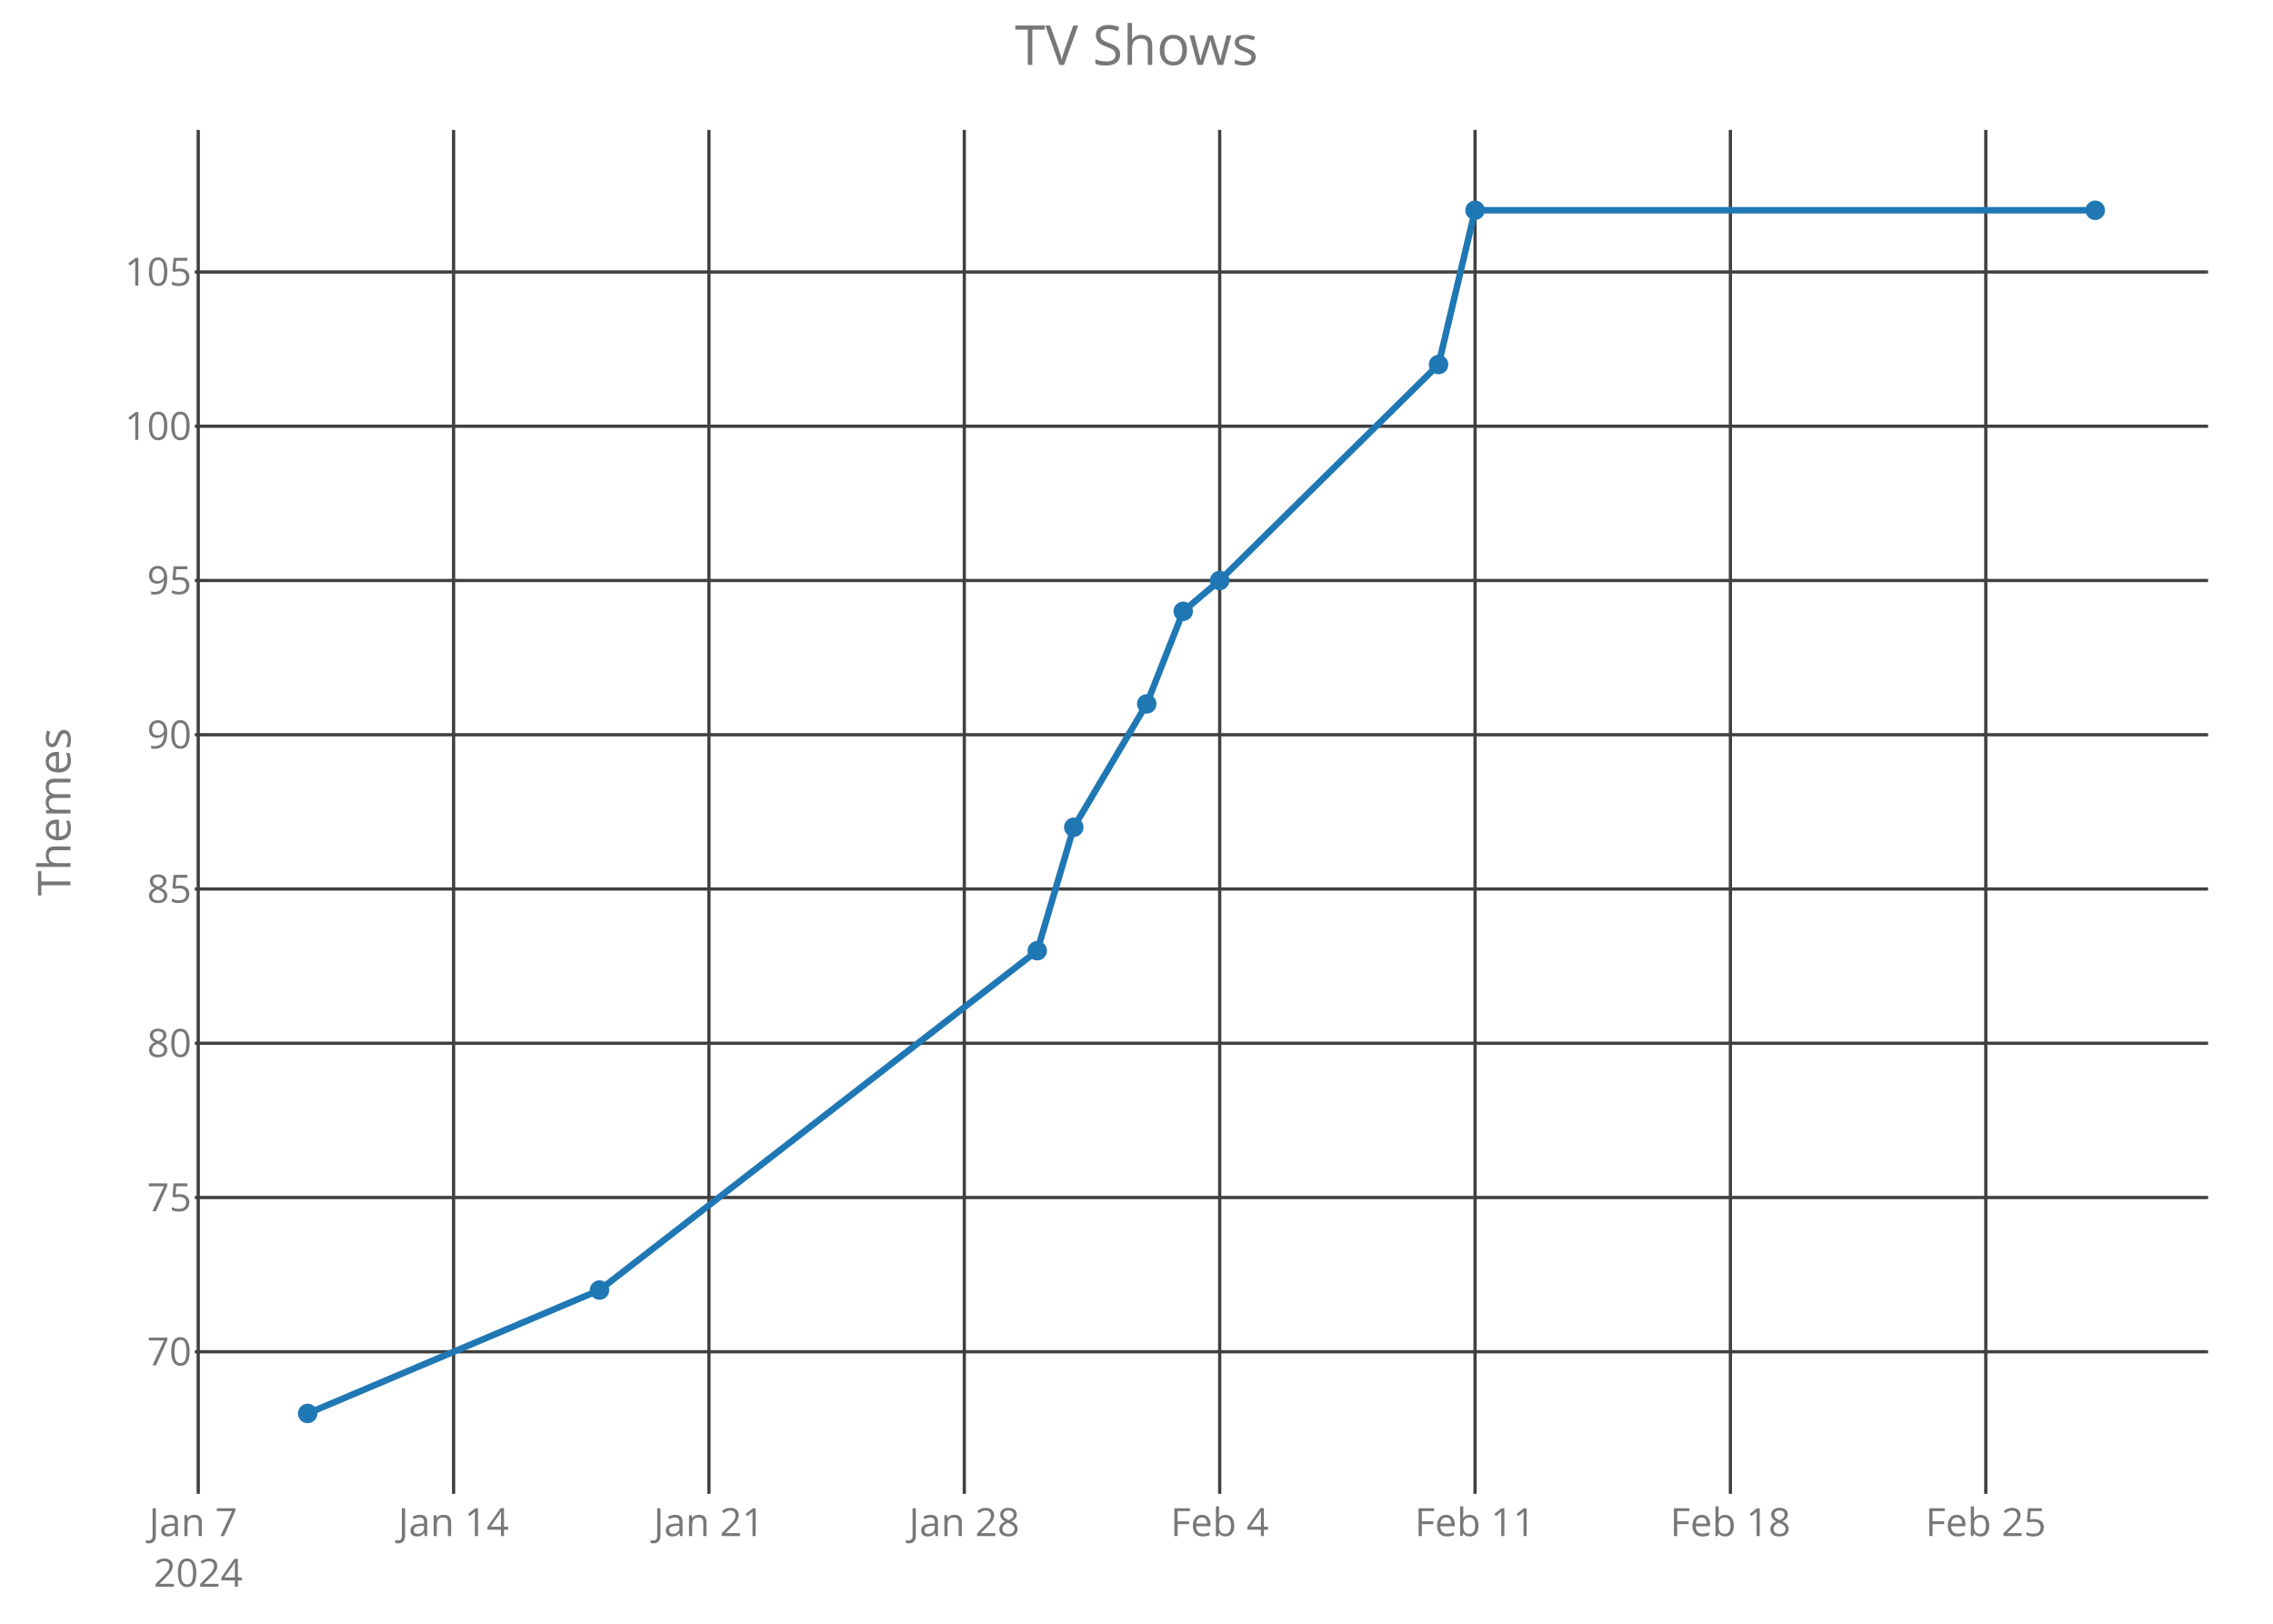
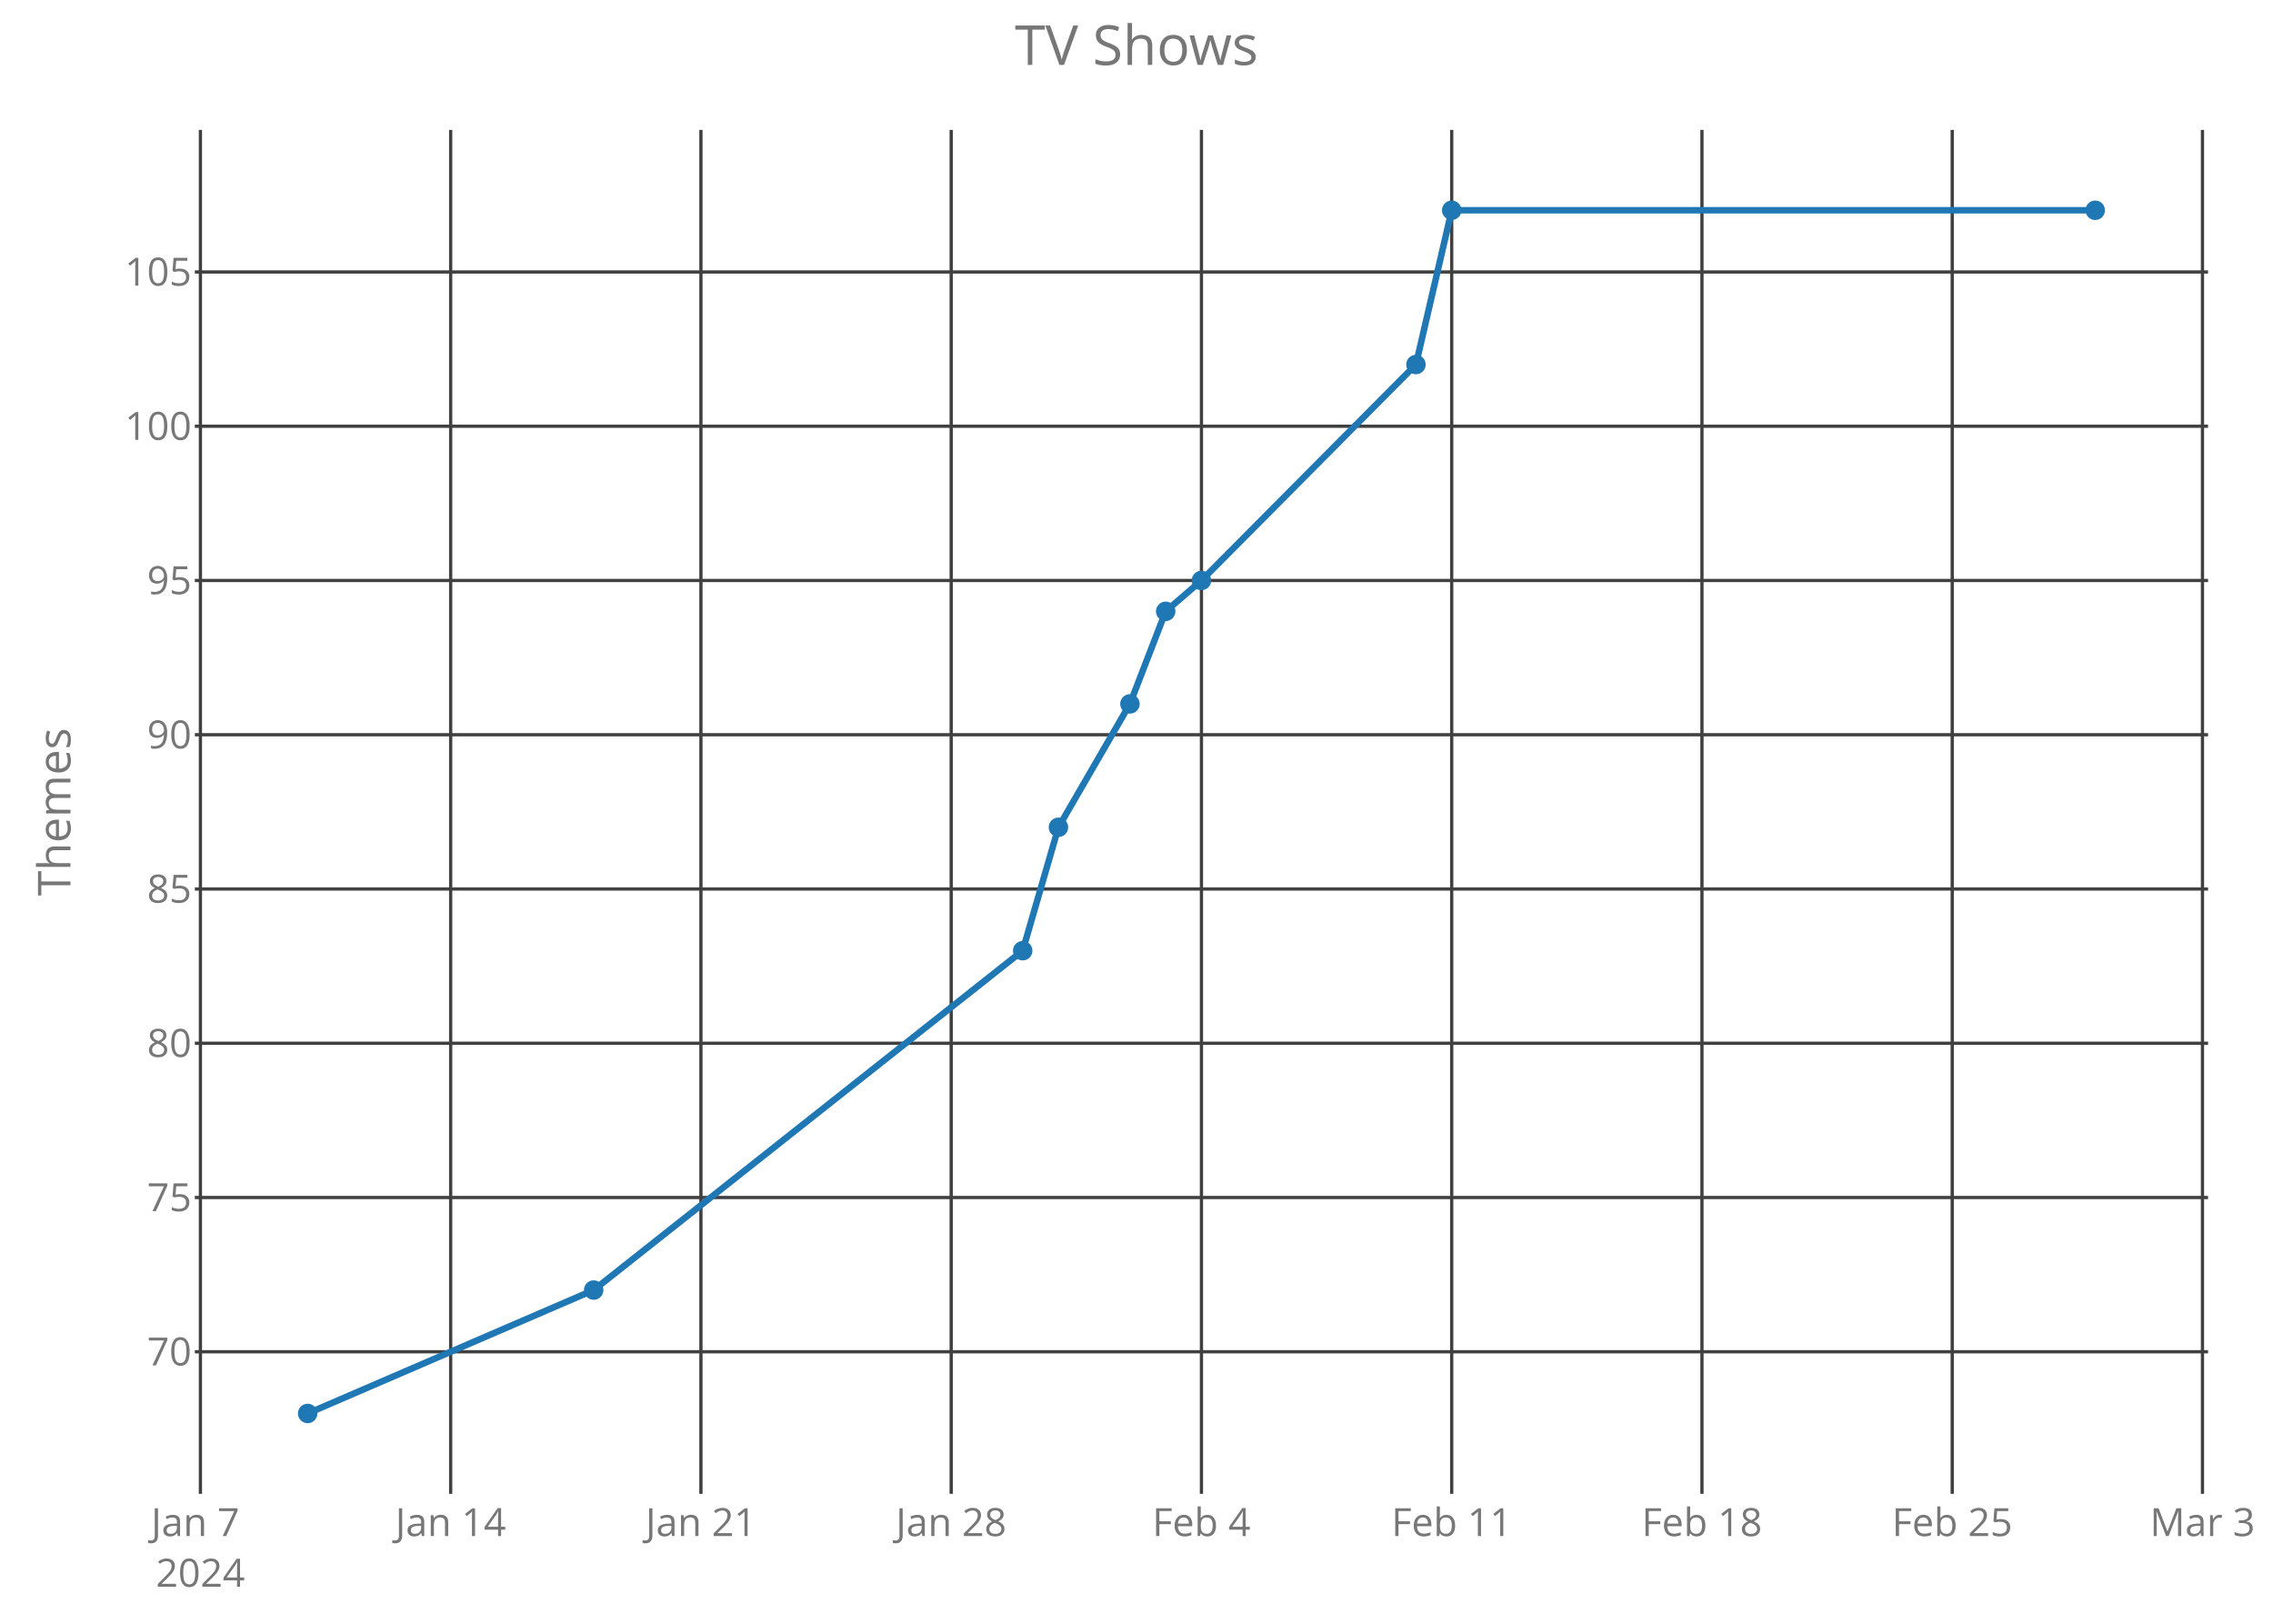
<svg xmlns="http://www.w3.org/2000/svg" class="main-svg" width="700" height="500" style="" viewBox="0 0 700 500">
  <rect x="0" y="0" width="700" height="500" style="fill: rgb(0, 0, 0); fill-opacity: 0;" />
-   <defs id="defs-1694a3">
+   <defs id="defs-cd5ec0">
    <g class="clips">
-       <clipPath id="clip1694a3xyplot" class="plotclip">
+       <clipPath id="clipcd5ec0xyplot" class="plotclip">
        <rect width="620" height="420" />
      </clipPath>
-       <clipPath class="axesclip" id="clip1694a3x">
+       <clipPath class="axesclip" id="clipcd5ec0x">
        <rect x="60" y="0" width="620" height="500" />
      </clipPath>
-       <clipPath class="axesclip" id="clip1694a3y">
+       <clipPath class="axesclip" id="clipcd5ec0y">
        <rect x="0" y="40" width="700" height="420" />
      </clipPath>
-       <clipPath class="axesclip" id="clip1694a3xy">
+       <clipPath class="axesclip" id="clipcd5ec0xy">
        <rect x="60" y="40" width="620" height="420" />
      </clipPath>
    </g>
    <g class="gradients" />
  </defs>
  <g class="bglayer">
    <rect class="bg" x="60" y="40" width="620" height="420" style="fill: rgb(0, 0, 0); fill-opacity: 0; stroke-width: 0;" />
  </g>
  <g class="layer-below">
    <g class="imagelayer" />
    <g class="shapelayer" />
  </g>
  <g class="cartesianlayer">
    <g class="subplot xy">
      <g class="layer-subplot">
        <g class="shapelayer" />
        <g class="imagelayer" />
      </g>
      <g class="gridlayer">
        <g class="x">
-           <path class="xgrid crisp" transform="translate(61.05,0)" d="M0,40v420" style="stroke: rgb(64, 64, 64); stroke-opacity: 1; stroke-width: 1px;" />
-           <path class="xgrid crisp" transform="translate(139.69,0)" d="M0,40v420" style="stroke: rgb(64, 64, 64); stroke-opacity: 1; stroke-width: 1px;" />
-           <path class="xgrid crisp" transform="translate(218.33,0)" d="M0,40v420" style="stroke: rgb(64, 64, 64); stroke-opacity: 1; stroke-width: 1px;" />
-           <path class="xgrid crisp" transform="translate(296.97,0)" d="M0,40v420" style="stroke: rgb(64, 64, 64); stroke-opacity: 1; stroke-width: 1px;" />
-           <path class="xgrid crisp" transform="translate(375.62,0)" d="M0,40v420" style="stroke: rgb(64, 64, 64); stroke-opacity: 1; stroke-width: 1px;" />
-           <path class="xgrid crisp" transform="translate(454.26,0)" d="M0,40v420" style="stroke: rgb(64, 64, 64); stroke-opacity: 1; stroke-width: 1px;" />
-           <path class="xgrid crisp" transform="translate(532.9,0)" d="M0,40v420" style="stroke: rgb(64, 64, 64); stroke-opacity: 1; stroke-width: 1px;" />
-           <path class="xgrid crisp" transform="translate(611.55,0)" d="M0,40v420" style="stroke: rgb(64, 64, 64); stroke-opacity: 1; stroke-width: 1px;" />
+           <path class="xgrid crisp" transform="translate(61.72,0)" d="M0,40v420" style="stroke: rgb(64, 64, 64); stroke-opacity: 1; stroke-width: 1px;" />
+           <path class="xgrid crisp" transform="translate(138.79,0)" d="M0,40v420" style="stroke: rgb(64, 64, 64); stroke-opacity: 1; stroke-width: 1px;" />
+           <path class="xgrid crisp" transform="translate(215.86,0)" d="M0,40v420" style="stroke: rgb(64, 64, 64); stroke-opacity: 1; stroke-width: 1px;" />
+           <path class="xgrid crisp" transform="translate(292.93,0)" d="M0,40v420" style="stroke: rgb(64, 64, 64); stroke-opacity: 1; stroke-width: 1px;" />
+           <path class="xgrid crisp" transform="translate(370,0)" d="M0,40v420" style="stroke: rgb(64, 64, 64); stroke-opacity: 1; stroke-width: 1px;" />
+           <path class="xgrid crisp" transform="translate(447.07,0)" d="M0,40v420" style="stroke: rgb(64, 64, 64); stroke-opacity: 1; stroke-width: 1px;" />
+           <path class="xgrid crisp" transform="translate(524.14,0)" d="M0,40v420" style="stroke: rgb(64, 64, 64); stroke-opacity: 1; stroke-width: 1px;" />
+           <path class="xgrid crisp" transform="translate(601.21,0)" d="M0,40v420" style="stroke: rgb(64, 64, 64); stroke-opacity: 1; stroke-width: 1px;" />
+           <path class="xgrid crisp" transform="translate(678.28,0)" d="M0,40v420" style="stroke: rgb(64, 64, 64); stroke-opacity: 1; stroke-width: 1px;" />
        </g>
        <g class="y">
          <path class="ygrid crisp" transform="translate(0,416.25)" d="M60,0h620" style="stroke: rgb(64, 64, 64); stroke-opacity: 1; stroke-width: 1px;" />
          <path class="ygrid crisp" transform="translate(0,368.75)" d="M60,0h620" style="stroke: rgb(64, 64, 64); stroke-opacity: 1; stroke-width: 1px;" />
          <path class="ygrid crisp" transform="translate(0,321.25)" d="M60,0h620" style="stroke: rgb(64, 64, 64); stroke-opacity: 1; stroke-width: 1px;" />
          <path class="ygrid crisp" transform="translate(0,273.75)" d="M60,0h620" style="stroke: rgb(64, 64, 64); stroke-opacity: 1; stroke-width: 1px;" />
          <path class="ygrid crisp" transform="translate(0,226.25)" d="M60,0h620" style="stroke: rgb(64, 64, 64); stroke-opacity: 1; stroke-width: 1px;" />
          <path class="ygrid crisp" transform="translate(0,178.75)" d="M60,0h620" style="stroke: rgb(64, 64, 64); stroke-opacity: 1; stroke-width: 1px;" />
          <path class="ygrid crisp" transform="translate(0,131.25)" d="M60,0h620" style="stroke: rgb(64, 64, 64); stroke-opacity: 1; stroke-width: 1px;" />
          <path class="ygrid crisp" transform="translate(0,83.75)" d="M60,0h620" style="stroke: rgb(64, 64, 64); stroke-opacity: 1; stroke-width: 1px;" />
        </g>
      </g>
      <g class="zerolinelayer" />
      <path class="xlines-below crisp" d="M0,0" style="fill: none;" />
      <path class="ylines-below crisp" d="M0,0" style="fill: none;" />
      <g class="overlines-below" />
      <g class="xaxislayer-below">
        <g class="xtick">
-           <text text-anchor="middle" x="0" y="473" transform="translate(61.05,0)" style="font-family: 'Open Sans'; font-size: 12px; fill: rgb(119, 119, 119); fill-opacity: 1; white-space: pre;">
+           <text text-anchor="middle" x="0" y="473" transform="translate(61.72,0)" style="font-family: 'Open Sans'; font-size: 12px; fill: rgb(119, 119, 119); fill-opacity: 1; white-space: pre;">
            <tspan class="line" dy="0em" x="0" y="473">Jan 7</tspan>
            <tspan class="line" dy="1.3em" x="0" y="473">2024</tspan>
          </text>
        </g>
        <g class="xtick">
-           <text text-anchor="middle" x="0" y="473" transform="translate(139.69,0)" style="font-family: 'Open Sans'; font-size: 12px; fill: rgb(119, 119, 119); fill-opacity: 1; white-space: pre;">Jan 14</text>
+           <text text-anchor="middle" x="0" y="473" transform="translate(138.79,0)" style="font-family: 'Open Sans'; font-size: 12px; fill: rgb(119, 119, 119); fill-opacity: 1; white-space: pre;">Jan 14</text>
        </g>
        <g class="xtick">
-           <text text-anchor="middle" x="0" y="473" transform="translate(218.33,0)" style="font-family: 'Open Sans'; font-size: 12px; fill: rgb(119, 119, 119); fill-opacity: 1; white-space: pre;">Jan 21</text>
+           <text text-anchor="middle" x="0" y="473" transform="translate(215.86,0)" style="font-family: 'Open Sans'; font-size: 12px; fill: rgb(119, 119, 119); fill-opacity: 1; white-space: pre;">Jan 21</text>
        </g>
        <g class="xtick">
-           <text text-anchor="middle" x="0" y="473" transform="translate(296.97,0)" style="font-family: 'Open Sans'; font-size: 12px; fill: rgb(119, 119, 119); fill-opacity: 1; white-space: pre;">Jan 28</text>
+           <text text-anchor="middle" x="0" y="473" transform="translate(292.93,0)" style="font-family: 'Open Sans'; font-size: 12px; fill: rgb(119, 119, 119); fill-opacity: 1; white-space: pre;">Jan 28</text>
        </g>
        <g class="xtick">
-           <text text-anchor="middle" x="0" y="473" transform="translate(375.62,0)" style="font-family: 'Open Sans'; font-size: 12px; fill: rgb(119, 119, 119); fill-opacity: 1; white-space: pre;">Feb 4</text>
+           <text text-anchor="middle" x="0" y="473" transform="translate(370,0)" style="font-family: 'Open Sans'; font-size: 12px; fill: rgb(119, 119, 119); fill-opacity: 1; white-space: pre;">Feb 4</text>
        </g>
        <g class="xtick">
-           <text text-anchor="middle" x="0" y="473" transform="translate(454.26,0)" style="font-family: 'Open Sans'; font-size: 12px; fill: rgb(119, 119, 119); fill-opacity: 1; white-space: pre;">Feb 11</text>
+           <text text-anchor="middle" x="0" y="473" transform="translate(447.07,0)" style="font-family: 'Open Sans'; font-size: 12px; fill: rgb(119, 119, 119); fill-opacity: 1; white-space: pre;">Feb 11</text>
        </g>
        <g class="xtick">
-           <text text-anchor="middle" x="0" y="473" transform="translate(532.9,0)" style="font-family: 'Open Sans'; font-size: 12px; fill: rgb(119, 119, 119); fill-opacity: 1; white-space: pre;">Feb 18</text>
+           <text text-anchor="middle" x="0" y="473" transform="translate(524.14,0)" style="font-family: 'Open Sans'; font-size: 12px; fill: rgb(119, 119, 119); fill-opacity: 1; white-space: pre;">Feb 18</text>
        </g>
        <g class="xtick">
-           <text text-anchor="middle" x="0" y="473" transform="translate(611.55,0)" style="font-family: 'Open Sans'; font-size: 12px; fill: rgb(119, 119, 119); fill-opacity: 1; white-space: pre;">Feb 25</text>
+           <text text-anchor="middle" x="0" y="473" transform="translate(601.21,0)" style="font-family: 'Open Sans'; font-size: 12px; fill: rgb(119, 119, 119); fill-opacity: 1; white-space: pre;">Feb 25</text>
+         </g>
+         <g class="xtick">
+           <text text-anchor="middle" x="0" y="473" transform="translate(678.28,0)" style="font-family: 'Open Sans'; font-size: 12px; fill: rgb(119, 119, 119); fill-opacity: 1; white-space: pre;">Mar 3</text>
        </g>
      </g>
      <g class="yaxislayer-below">
        <g class="ytick">
          <text text-anchor="end" x="59" y="4.2" transform="translate(0,416.25)" style="font-family: 'Open Sans'; font-size: 12px; fill: rgb(119, 119, 119); fill-opacity: 1; white-space: pre;">70</text>
        </g>
        <g class="ytick">
          <text text-anchor="end" x="59" y="4.2" transform="translate(0,368.75)" style="font-family: 'Open Sans'; font-size: 12px; fill: rgb(119, 119, 119); fill-opacity: 1; white-space: pre;">75</text>
        </g>
        <g class="ytick">
          <text text-anchor="end" x="59" y="4.2" transform="translate(0,321.25)" style="font-family: 'Open Sans'; font-size: 12px; fill: rgb(119, 119, 119); fill-opacity: 1; white-space: pre;">80</text>
        </g>
        <g class="ytick">
          <text text-anchor="end" x="59" y="4.2" transform="translate(0,273.75)" style="font-family: 'Open Sans'; font-size: 12px; fill: rgb(119, 119, 119); fill-opacity: 1; white-space: pre;">85</text>
        </g>
        <g class="ytick">
          <text text-anchor="end" x="59" y="4.2" transform="translate(0,226.25)" style="font-family: 'Open Sans'; font-size: 12px; fill: rgb(119, 119, 119); fill-opacity: 1; white-space: pre;">90</text>
        </g>
        <g class="ytick">
          <text text-anchor="end" x="59" y="4.2" transform="translate(0,178.75)" style="font-family: 'Open Sans'; font-size: 12px; fill: rgb(119, 119, 119); fill-opacity: 1; white-space: pre;">95</text>
        </g>
        <g class="ytick">
          <text text-anchor="end" x="59" y="4.2" transform="translate(0,131.25)" style="font-family: 'Open Sans'; font-size: 12px; fill: rgb(119, 119, 119); fill-opacity: 1; white-space: pre;">100</text>
        </g>
        <g class="ytick">
          <text text-anchor="end" x="59" y="4.2" transform="translate(0,83.75)" style="font-family: 'Open Sans'; font-size: 12px; fill: rgb(119, 119, 119); fill-opacity: 1; white-space: pre;">105</text>
        </g>
      </g>
      <g class="overaxes-below" />
-       <g class="plot" transform="translate(60,40)" clip-path="url('#clip1694a3xyplot')">
+       <g class="plot" transform="translate(60,40)" clip-path="url('#clipcd5ec0xyplot')">
        <g class="scatterlayer mlayer">
-           <g class="trace scatter trace1b8d31" style="stroke-miterlimit: 2; opacity: 1;">
+           <g class="trace scatter trace4af2c3" style="stroke-miterlimit: 2; opacity: 1;">
            <g class="fills" />
            <g class="errorbars" />
            <g class="lines">
-               <path class="js-line" d="M34.75,395.25L124.63,357.25L259.44,252.75L270.68,214.75L293.15,176.75L304.38,148.25L315.62,138.75L383.03,72.25L394.26,24.75L585.25,24.75" style="vector-effect: non-scaling-stroke; fill: none; stroke: rgb(31, 119, 180); stroke-opacity: 1; stroke-width: 2px; opacity: 1;" />
+               <path class="js-line" d="M34.75,395.25L122.83,357.25L254.95,252.75L265.96,214.75L287.98,176.75L298.99,148.25L310,138.75L376.06,72.25L387.07,24.75L585.25,24.75" style="vector-effect: non-scaling-stroke; fill: none; stroke: rgb(31, 119, 180); stroke-opacity: 1; stroke-width: 2px; opacity: 1;" />
            </g>
            <g class="points">
              <path class="point" transform="translate(34.75,395.25)" d="M3,0A3,3 0 1,1 0,-3A3,3 0 0,1 3,0Z" style="opacity: 1; stroke-width: 0px; fill: rgb(31, 119, 180); fill-opacity: 1;" />
-               <path class="point" transform="translate(124.63,357.25)" d="M3,0A3,3 0 1,1 0,-3A3,3 0 0,1 3,0Z" style="opacity: 1; stroke-width: 0px; fill: rgb(31, 119, 180); fill-opacity: 1;" />
-               <path class="point" transform="translate(259.44,252.75)" d="M3,0A3,3 0 1,1 0,-3A3,3 0 0,1 3,0Z" style="opacity: 1; stroke-width: 0px; fill: rgb(31, 119, 180); fill-opacity: 1;" />
-               <path class="point" transform="translate(270.68,214.75)" d="M3,0A3,3 0 1,1 0,-3A3,3 0 0,1 3,0Z" style="opacity: 1; stroke-width: 0px; fill: rgb(31, 119, 180); fill-opacity: 1;" />
-               <path class="point" transform="translate(293.15,176.75)" d="M3,0A3,3 0 1,1 0,-3A3,3 0 0,1 3,0Z" style="opacity: 1; stroke-width: 0px; fill: rgb(31, 119, 180); fill-opacity: 1;" />
-               <path class="point" transform="translate(304.38,148.25)" d="M3,0A3,3 0 1,1 0,-3A3,3 0 0,1 3,0Z" style="opacity: 1; stroke-width: 0px; fill: rgb(31, 119, 180); fill-opacity: 1;" />
-               <path class="point" transform="translate(315.62,138.75)" d="M3,0A3,3 0 1,1 0,-3A3,3 0 0,1 3,0Z" style="opacity: 1; stroke-width: 0px; fill: rgb(31, 119, 180); fill-opacity: 1;" />
-               <path class="point" transform="translate(383.03,72.25)" d="M3,0A3,3 0 1,1 0,-3A3,3 0 0,1 3,0Z" style="opacity: 1; stroke-width: 0px; fill: rgb(31, 119, 180); fill-opacity: 1;" />
-               <path class="point" transform="translate(394.26,24.75)" d="M3,0A3,3 0 1,1 0,-3A3,3 0 0,1 3,0Z" style="opacity: 1; stroke-width: 0px; fill: rgb(31, 119, 180); fill-opacity: 1;" />
+               <path class="point" transform="translate(122.83,357.25)" d="M3,0A3,3 0 1,1 0,-3A3,3 0 0,1 3,0Z" style="opacity: 1; stroke-width: 0px; fill: rgb(31, 119, 180); fill-opacity: 1;" />
+               <path class="point" transform="translate(254.95,252.75)" d="M3,0A3,3 0 1,1 0,-3A3,3 0 0,1 3,0Z" style="opacity: 1; stroke-width: 0px; fill: rgb(31, 119, 180); fill-opacity: 1;" />
+               <path class="point" transform="translate(265.96,214.75)" d="M3,0A3,3 0 1,1 0,-3A3,3 0 0,1 3,0Z" style="opacity: 1; stroke-width: 0px; fill: rgb(31, 119, 180); fill-opacity: 1;" />
+               <path class="point" transform="translate(287.98,176.75)" d="M3,0A3,3 0 1,1 0,-3A3,3 0 0,1 3,0Z" style="opacity: 1; stroke-width: 0px; fill: rgb(31, 119, 180); fill-opacity: 1;" />
+               <path class="point" transform="translate(298.99,148.25)" d="M3,0A3,3 0 1,1 0,-3A3,3 0 0,1 3,0Z" style="opacity: 1; stroke-width: 0px; fill: rgb(31, 119, 180); fill-opacity: 1;" />
+               <path class="point" transform="translate(310,138.75)" d="M3,0A3,3 0 1,1 0,-3A3,3 0 0,1 3,0Z" style="opacity: 1; stroke-width: 0px; fill: rgb(31, 119, 180); fill-opacity: 1;" />
+               <path class="point" transform="translate(376.06,72.25)" d="M3,0A3,3 0 1,1 0,-3A3,3 0 0,1 3,0Z" style="opacity: 1; stroke-width: 0px; fill: rgb(31, 119, 180); fill-opacity: 1;" />
+               <path class="point" transform="translate(387.07,24.75)" d="M3,0A3,3 0 1,1 0,-3A3,3 0 0,1 3,0Z" style="opacity: 1; stroke-width: 0px; fill: rgb(31, 119, 180); fill-opacity: 1;" />
              <path class="point" transform="translate(585.25,24.75)" d="M3,0A3,3 0 1,1 0,-3A3,3 0 0,1 3,0Z" style="opacity: 1; stroke-width: 0px; fill: rgb(31, 119, 180); fill-opacity: 1;" />
            </g>
            <g class="text" />
          </g>
        </g>
      </g>
      <g class="overplot" />
      <path class="xlines-above" />
      <path class="ylines-above" />
      <g class="overlines-above" />
      <g class="xaxislayer-above" />
      <g class="yaxislayer-above" />
      <g class="overaxes-above" />
    </g>
  </g>
  <g class="polarlayer" />
  <g class="ternarylayer" />
  <g class="geolayer" />
  <g class="funnelarealayer" />
  <g class="pielayer" />
  <g class="treemaplayer" />
  <g class="sunburstlayer" />
  <g class="glimages" />
-   <defs id="topdefs-1694a3">
+   <defs id="topdefs-cd5ec0">
    <g class="clips" />
  </defs>
  <g class="layer-above">
    <g class="imagelayer" />
    <g class="shapelayer" />
  </g>
  <g class="infolayer">
    <g class="g-gtitle">
      <text class="gtitle" x="350" y="20" text-anchor="middle" dy="0em" style="font-family: 'Open Sans'; font-size: 17px; fill: rgb(119, 119, 119); opacity: 1; font-weight: normal; white-space: pre;">TV Shows</text>
    </g>
    <g class="g-xtitle" />
    <g class="g-ytitle">
      <text class="ytitle" transform="rotate(-90,21.7,250)" x="21.7" y="250" text-anchor="middle" style="font-family: 'Open Sans'; font-size: 14px; fill: rgb(119, 119, 119); opacity: 1; font-weight: normal; white-space: pre;">Themes</text>
    </g>
  </g>
</svg>
